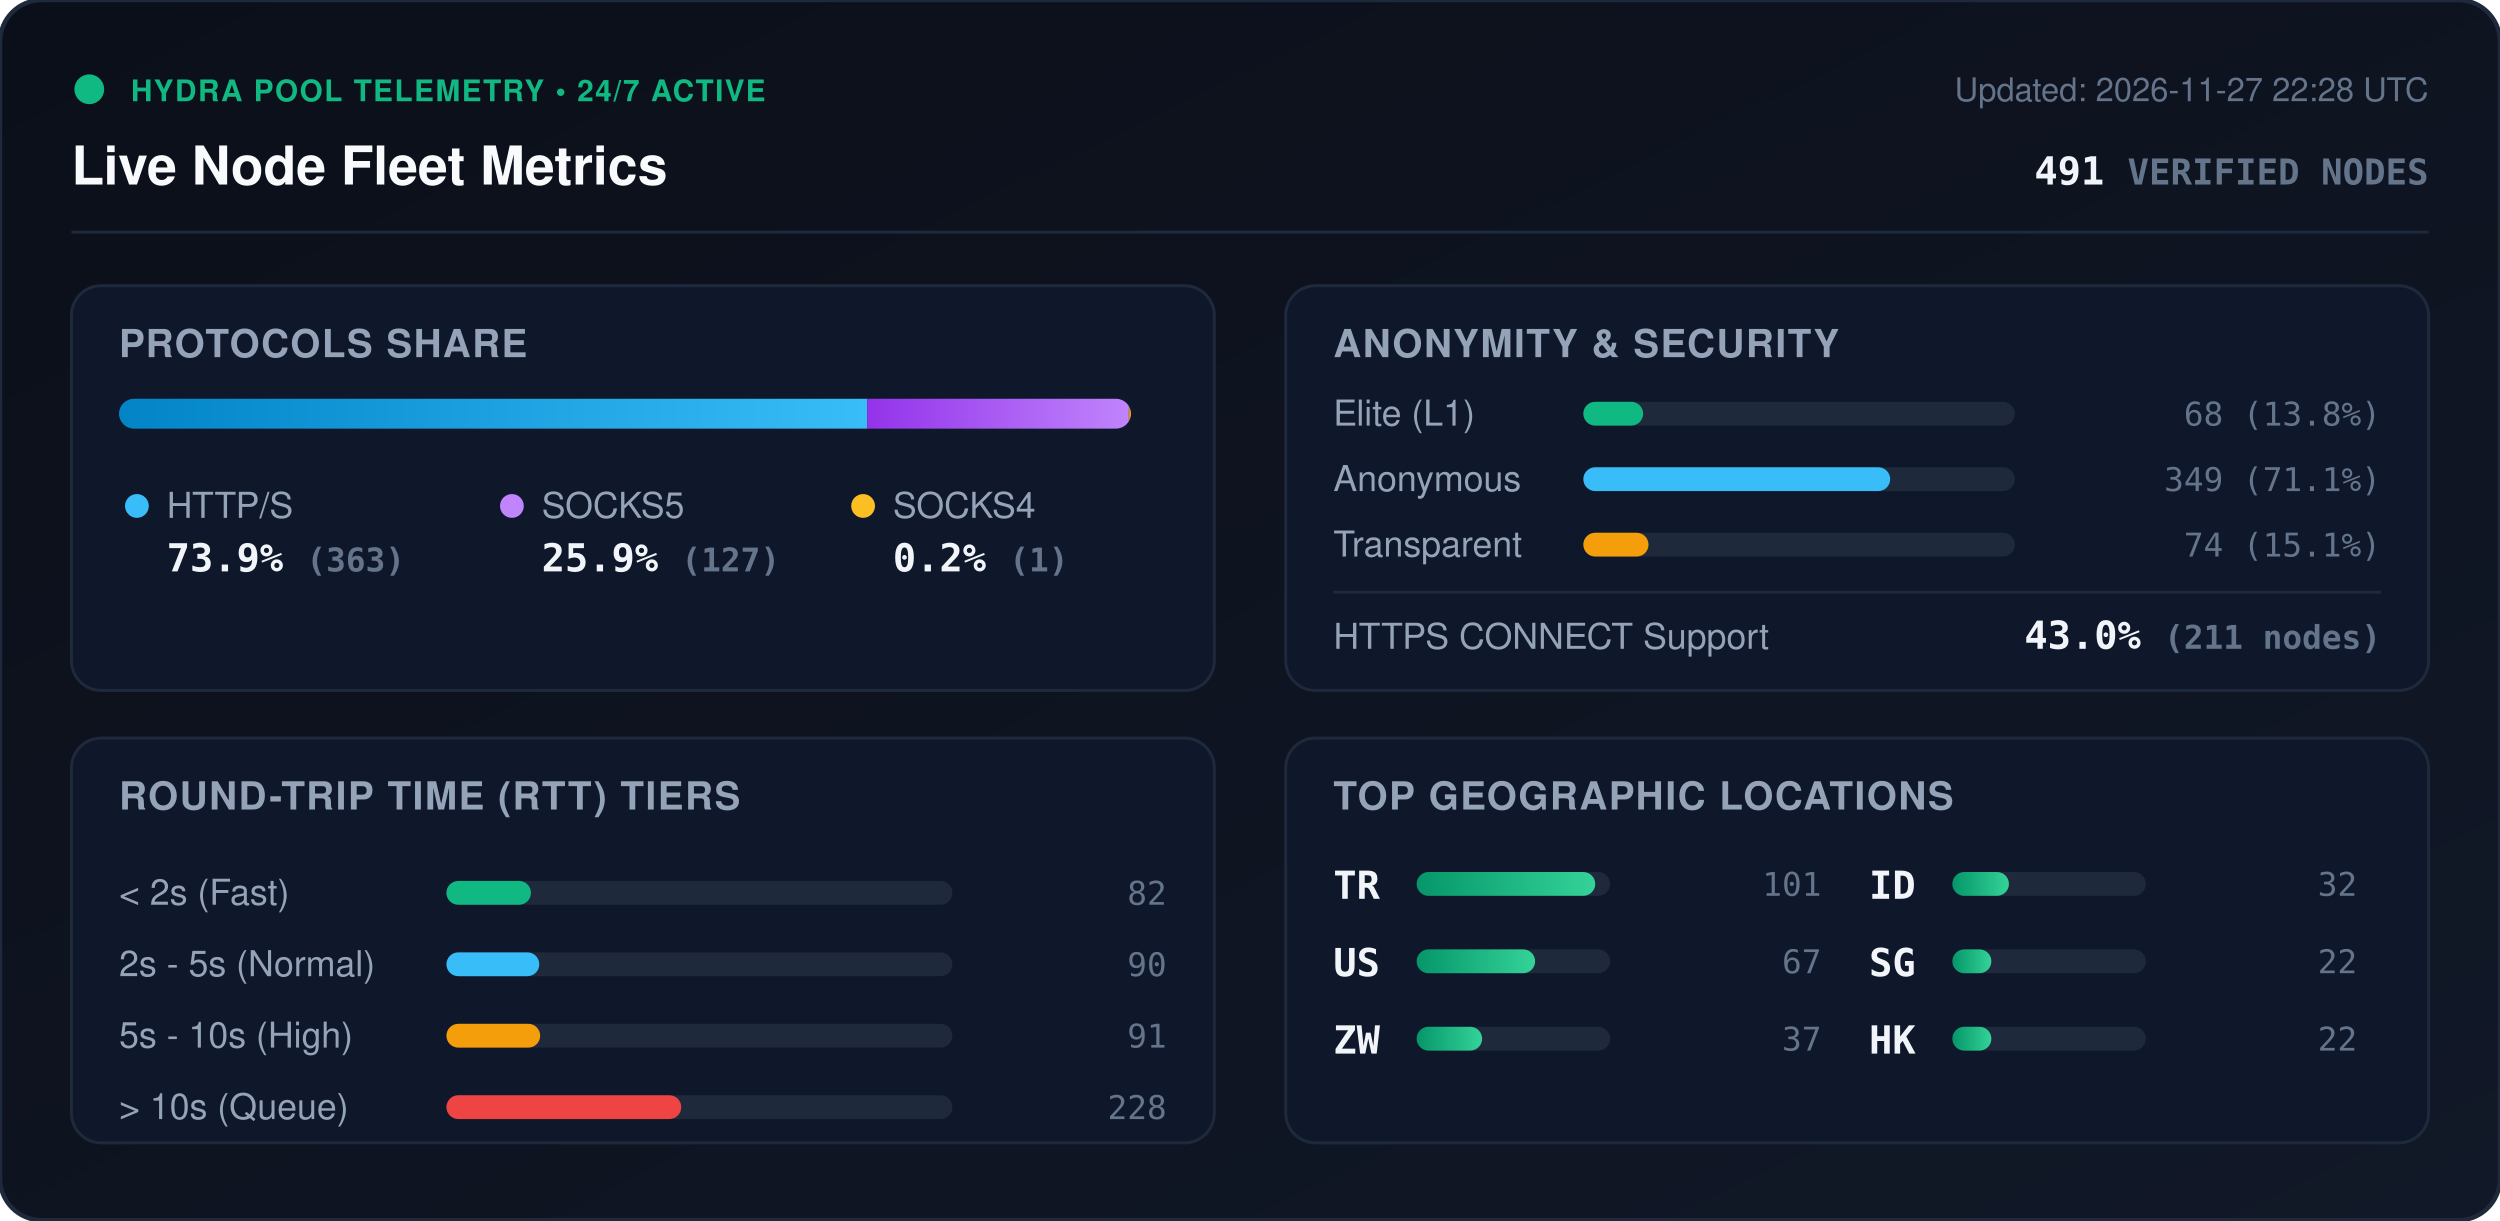
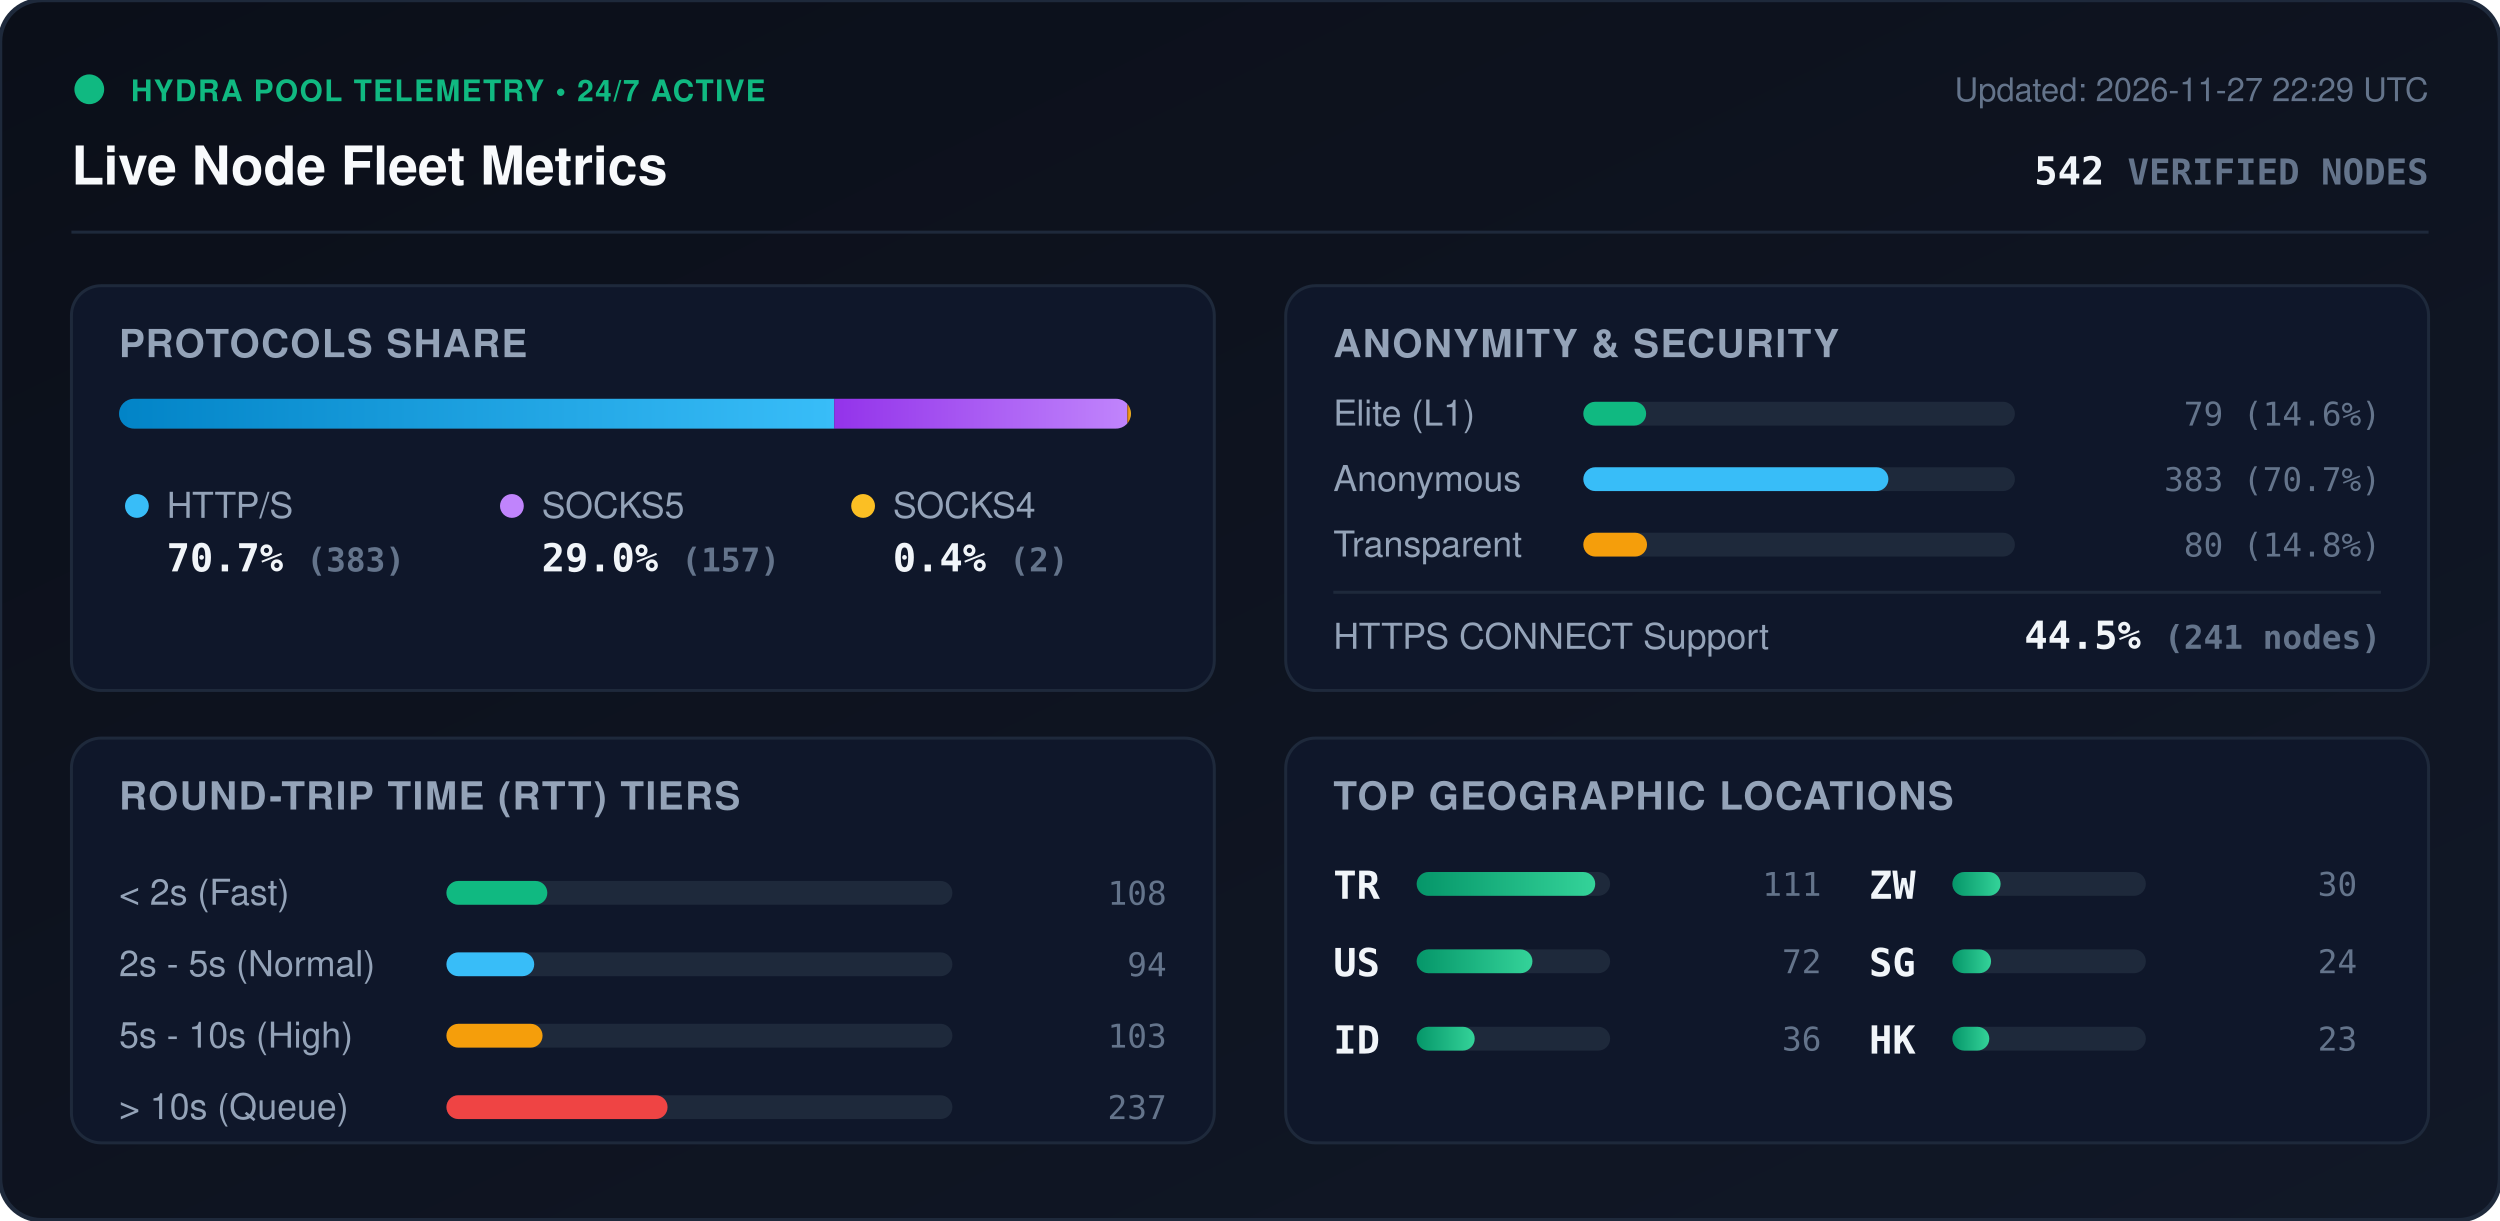
<svg xmlns="http://www.w3.org/2000/svg" viewBox="0 0 840 410" width="840" height="410" style="max-width: 100%; height: auto;">
  <defs>
    <linearGradient id="bg" x1="0%" y1="0%" x2="100%" y2="100%">
      <stop offset="0%" stop-color="#0b0f19" />
      <stop offset="100%" stop-color="#111827" />
    </linearGradient>
    <linearGradient id="bar-http" x1="0%" y1="0%" x2="100%" y2="0%">
      <stop offset="0%" stop-color="#0284c7" />
      <stop offset="100%" stop-color="#38bdf8" />
    </linearGradient>
    <linearGradient id="bar-socks5" x1="0%" y1="0%" x2="100%" y2="0%">
      <stop offset="0%" stop-color="#9333ea" />
      <stop offset="100%" stop-color="#c084fc" />
    </linearGradient>
    <linearGradient id="bar-socks4" x1="0%" y1="0%" x2="100%" y2="0%">
      <stop offset="0%" stop-color="#d97706" />
      <stop offset="100%" stop-color="#fbbf24" />
    </linearGradient>
    <linearGradient id="bar-green" x1="0%" y1="0%" x2="100%" y2="0%">
      <stop offset="0%" stop-color="#059669" />
      <stop offset="100%" stop-color="#34d399" />
    </linearGradient>
    <clipPath id="prog-track-clip">
      <rect width="340.0" height="10" rx="5" />
    </clipPath>
    <style>
      .title { font: 700 18px -apple-system, BlinkMacSystemFont, 'Segoe UI', Helvetica, Arial, sans-serif; fill: #f8fafc; }
      .sub { font: 500 11px -apple-system, BlinkMacSystemFont, 'Segoe UI', Helvetica, Arial, sans-serif; fill: #64748b; }
      .section-hdr { font: 600 13px -apple-system, BlinkMacSystemFont, 'Segoe UI', Helvetica, Arial, sans-serif; fill: #94a3b8; letter-spacing: 0.5px; }
      .metric-val { font: 700 13px -apple-system, BlinkMacSystemFont, 'Segoe UI', Helvetica, Arial, sans-serif; fill: #f1f5f9; }
      .metric-lbl { font: 500 12px -apple-system, BlinkMacSystemFont, 'Segoe UI', Helvetica, Arial, sans-serif; fill: #94a3b8; }
      .badge-txt { font: 700 10px -apple-system, BlinkMacSystemFont, 'Segoe UI', Helvetica, Arial, sans-serif; fill: #10b981; letter-spacing: 0.5px; }
      .mono { font-family: ui-monospace, SFMono-Regular, Menlo, Monaco, Consolas, monospace; }
      .pulse { animation: beacon 2s infinite ease-in-out; }
      @keyframes beacon { 0%, 100% { opacity: 1; } 50% { opacity: 0.35; } }
    </style>
  </defs>
  <rect width="840" height="410" rx="14" fill="url(#bg)" stroke="#1e293b" stroke-width="1.5" />
  <g transform="translate(24, 24)">
    <circle cx="6" cy="6" r="5" fill="#10b981" class="pulse" />
    <text x="20" y="10" class="badge-txt">HYDRA POOL TELEMETRY • 24/7 ACTIVE</text>
    <text x="0" y="38" class="title">Live Node Fleet Metrics</text>
-     <text x="792" y="10" text-anchor="end" class="sub">Updated: 2026-11-27 22:28 UTC</text>
-     <text x="792" y="38" text-anchor="end" class="metric-val mono" fill="#38bdf8">491 <tspan font-size="12" fill="#64748b">VERIFIED NODES</tspan>
+     <text x="792" y="10" text-anchor="end" class="sub">Updated: 2026-11-27 22:29 UTC</text>
+     <text x="792" y="38" text-anchor="end" class="metric-val mono" fill="#38bdf8">542 <tspan font-size="12" fill="#64748b">VERIFIED NODES</tspan>
    </text>
  </g>
  <line x1="24" y1="78" x2="816" y2="78" stroke="#1e293b" stroke-width="1" />
  <g transform="translate(24, 96)">
    <rect width="384" height="136" rx="10" fill="#0f172a" stroke="#1e293b" />
    <text x="16" y="24" class="section-hdr">PROTOCOLS SHARE</text>
    <g transform="translate(16, 38)">
      <rect width="340.0" height="10" rx="5" fill="#1e293b" />
      <g clip-path="url(#prog-track-clip)">
-         <rect x="0" width="251.4" height="10" fill="url(#bar-http)" />
-         <rect x="251.4" width="87.9" height="10" fill="url(#bar-socks5)" />
-         <rect x="339.3" width="0.7" height="10" fill="url(#bar-socks4)" />
+         <rect x="0" width="240.3" height="10" fill="url(#bar-http)" />
+         <rect x="240.3" width="98.5" height="10" fill="url(#bar-socks5)" />
+         <rect x="338.8" width="1.3" height="10" fill="url(#bar-socks4)" />
      </g>
    </g>
    <g transform="translate(16, 68)">
      <circle cx="6" cy="6" r="4" fill="#38bdf8" />
      <text x="16" y="10" class="metric-lbl">HTTP/S</text>
-       <text x="16" y="28" class="metric-val mono">73.9% <tspan font-size="11" fill="#64748b">(363)</tspan>
+       <text x="16" y="28" class="metric-val mono">70.7% <tspan font-size="11" fill="#64748b">(383)</tspan>
      </text>
      <circle cx="132" cy="6" r="4" fill="#c084fc" />
      <text x="142" y="10" class="metric-lbl">SOCKS5</text>
-       <text x="142" y="28" class="metric-val mono">25.9% <tspan font-size="11" fill="#64748b">(127)</tspan>
+       <text x="142" y="28" class="metric-val mono">29.0% <tspan font-size="11" fill="#64748b">(157)</tspan>
      </text>
      <circle cx="250" cy="6" r="4" fill="#fbbf24" />
      <text x="260" y="10" class="metric-lbl">SOCKS4</text>
-       <text x="260" y="28" class="metric-val mono">0.2% <tspan font-size="11" fill="#64748b">(1)</tspan>
+       <text x="260" y="28" class="metric-val mono">0.4% <tspan font-size="11" fill="#64748b">(2)</tspan>
      </text>
    </g>
  </g>
  <g transform="translate(432, 96)">
    <rect width="384" height="136" rx="10" fill="#0f172a" stroke="#1e293b" />
    <text x="16" y="24" class="section-hdr">ANONYMITY &amp; SECURITY</text>
    <text x="16" y="47" class="metric-lbl">Elite (L1)</text>
    <rect x="100" y="39" width="145.0" height="8" rx="4" fill="#1e293b" />
-     <rect x="100" y="39" width="20.1" height="8" rx="4" fill="#10b981" />
-     <text x="368" y="47" text-anchor="end" class="mono sub" fill="#e2e8f0">68 (13.8%)</text>
+     <rect x="100" y="39" width="21.1" height="8" rx="4" fill="#10b981" />
+     <text x="368" y="47" text-anchor="end" class="mono sub" fill="#e2e8f0">79 (14.6%)</text>
    <text x="16" y="69" class="metric-lbl">Anonymous</text>
    <rect x="100" y="61" width="145.0" height="8" rx="4" fill="#1e293b" />
-     <rect x="100" y="61" width="103.1" height="8" rx="4" fill="#38bdf8" />
-     <text x="368" y="69" text-anchor="end" class="mono sub" fill="#e2e8f0">349 (71.1%)</text>
+     <rect x="100" y="61" width="102.5" height="8" rx="4" fill="#38bdf8" />
+     <text x="368" y="69" text-anchor="end" class="mono sub" fill="#e2e8f0">383 (70.7%)</text>
    <text x="16" y="91" class="metric-lbl">Transparent</text>
    <rect x="100" y="83" width="145.0" height="8" rx="4" fill="#1e293b" />
-     <rect x="100" y="83" width="21.9" height="8" rx="4" fill="#f59e0b" />
-     <text x="368" y="91" text-anchor="end" class="mono sub" fill="#e2e8f0">74 (15.1%)</text>
+     <rect x="100" y="83" width="21.4" height="8" rx="4" fill="#f59e0b" />
+     <text x="368" y="91" text-anchor="end" class="mono sub" fill="#e2e8f0">80 (14.8%)</text>
    <line x1="16" y1="103" x2="368" y2="103" stroke="#1e293b" stroke-width="1" />
    <text x="16" y="122" class="metric-lbl">HTTPS CONNECT Support</text>
-     <text x="368" y="122" text-anchor="end" class="metric-val mono" fill="#34d399">43.0% <tspan font-size="11" fill="#64748b">(211 nodes)</tspan>
+     <text x="368" y="122" text-anchor="end" class="metric-val mono" fill="#34d399">44.5% <tspan font-size="11" fill="#64748b">(241 nodes)</tspan>
    </text>
  </g>
  <g transform="translate(24, 248)">
    <rect width="384" height="136" rx="10" fill="#0f172a" stroke="#1e293b" />
    <text x="16" y="24" class="section-hdr">ROUND-TRIP TIME (RTT) TIERS</text>
    <g transform="translate(16, 42)">
      <text x="0" y="14" class="metric-lbl">&lt; 2s (Fast)</text>
      <rect x="110" y="6" width="170" height="8" rx="4" fill="#1e293b" />
-       <rect x="110" y="6" width="28.4" height="8" rx="4" fill="#10b981" />
-       <text x="352" y="14" text-anchor="end" class="mono sub">82</text>
+       <rect x="110" y="6" width="33.9" height="8" rx="4" fill="#10b981" />
+       <text x="352" y="14" text-anchor="end" class="mono sub">108</text>
      <text x="0" y="38" class="metric-lbl">2s - 5s (Normal)</text>
      <rect x="110" y="30" width="170" height="8" rx="4" fill="#1e293b" />
-       <rect x="110" y="30" width="31.2" height="8" rx="4" fill="#38bdf8" />
-       <text x="352" y="38" text-anchor="end" class="mono sub">90</text>
+       <rect x="110" y="30" width="29.5" height="8" rx="4" fill="#38bdf8" />
+       <text x="352" y="38" text-anchor="end" class="mono sub">94</text>
      <text x="0" y="62" class="metric-lbl">5s - 10s (High)</text>
      <rect x="110" y="54" width="170" height="8" rx="4" fill="#1e293b" />
-       <rect x="110" y="54" width="31.5" height="8" rx="4" fill="#f59e0b" />
-       <text x="352" y="62" text-anchor="end" class="mono sub">91</text>
+       <rect x="110" y="54" width="32.3" height="8" rx="4" fill="#f59e0b" />
+       <text x="352" y="62" text-anchor="end" class="mono sub">103</text>
      <text x="0" y="86" class="metric-lbl">&gt; 10s (Queue)</text>
      <rect x="110" y="78" width="170" height="8" rx="4" fill="#1e293b" />
-       <rect x="110" y="78" width="78.9" height="8" rx="4" fill="#ef4444" />
-       <text x="352" y="86" text-anchor="end" class="mono sub">228</text>
+       <rect x="110" y="78" width="74.3" height="8" rx="4" fill="#ef4444" />
+       <text x="352" y="86" text-anchor="end" class="mono sub">237</text>
    </g>
  </g>
  <g transform="translate(432, 248)">
    <rect width="384" height="136" rx="10" fill="#0f172a" stroke="#1e293b" />
    <text x="16" y="24" class="section-hdr">TOP GEOGRAPHIC LOCATIONS</text>
    <g transform="translate(16, 42)">
      <g transform="translate(0, 0)">
        <text x="0" y="12" class="mono metric-val" font-size="12">TR</text>
        <rect x="28" y="3" width="65" height="8" rx="4" fill="#1e293b" />
        <rect x="28" y="3" width="60.0" height="8" rx="4" fill="url(#bar-green)" />
-         <text x="164" y="11" text-anchor="end" class="mono sub">101</text>
+         <text x="164" y="11" text-anchor="end" class="mono sub">111</text>
      </g>
      <g transform="translate(0, 26)">
        <text x="0" y="12" class="mono metric-val" font-size="12">US</text>
        <rect x="28" y="3" width="65" height="8" rx="4" fill="#1e293b" />
-         <rect x="28" y="3" width="39.8" height="8" rx="4" fill="url(#bar-green)" />
-         <text x="164" y="11" text-anchor="end" class="mono sub">67</text>
+         <rect x="28" y="3" width="38.9" height="8" rx="4" fill="url(#bar-green)" />
+         <text x="164" y="11" text-anchor="end" class="mono sub">72</text>
      </g>
      <g transform="translate(0, 52)">
+         <text x="0" y="12" class="mono metric-val" font-size="12">ID</text>
+         <rect x="28" y="3" width="65" height="8" rx="4" fill="#1e293b" />
+         <rect x="28" y="3" width="19.5" height="8" rx="4" fill="url(#bar-green)" />
+         <text x="164" y="11" text-anchor="end" class="mono sub">36</text>
+       </g>
+       <g transform="translate(180, 0)">
        <text x="0" y="12" class="mono metric-val" font-size="12">ZW</text>
        <rect x="28" y="3" width="65" height="8" rx="4" fill="#1e293b" />
-         <rect x="28" y="3" width="22.0" height="8" rx="4" fill="url(#bar-green)" />
-         <text x="164" y="11" text-anchor="end" class="mono sub">37</text>
-       </g>
-       <g transform="translate(180, 0)">
-         <text x="0" y="12" class="mono metric-val" font-size="12">ID</text>
-         <rect x="28" y="3" width="65" height="8" rx="4" fill="#1e293b" />
-         <rect x="28" y="3" width="19.0" height="8" rx="4" fill="url(#bar-green)" />
-         <text x="164" y="11" text-anchor="end" class="mono sub">32</text>
+         <rect x="28" y="3" width="16.2" height="8" rx="4" fill="url(#bar-green)" />
+         <text x="164" y="11" text-anchor="end" class="mono sub">30</text>
      </g>
      <g transform="translate(180, 26)">
        <text x="0" y="12" class="mono metric-val" font-size="12">SG</text>
        <rect x="28" y="3" width="65" height="8" rx="4" fill="#1e293b" />
-         <rect x="28" y="3" width="13.1" height="8" rx="4" fill="url(#bar-green)" />
-         <text x="164" y="11" text-anchor="end" class="mono sub">22</text>
+         <rect x="28" y="3" width="13.0" height="8" rx="4" fill="url(#bar-green)" />
+         <text x="164" y="11" text-anchor="end" class="mono sub">24</text>
      </g>
      <g transform="translate(180, 52)">
        <text x="0" y="12" class="mono metric-val" font-size="12">HK</text>
        <rect x="28" y="3" width="65" height="8" rx="4" fill="#1e293b" />
-         <rect x="28" y="3" width="13.1" height="8" rx="4" fill="url(#bar-green)" />
-         <text x="164" y="11" text-anchor="end" class="mono sub">22</text>
+         <rect x="28" y="3" width="12.4" height="8" rx="4" fill="url(#bar-green)" />
+         <text x="164" y="11" text-anchor="end" class="mono sub">23</text>
      </g>
    </g>
  </g>
</svg>
